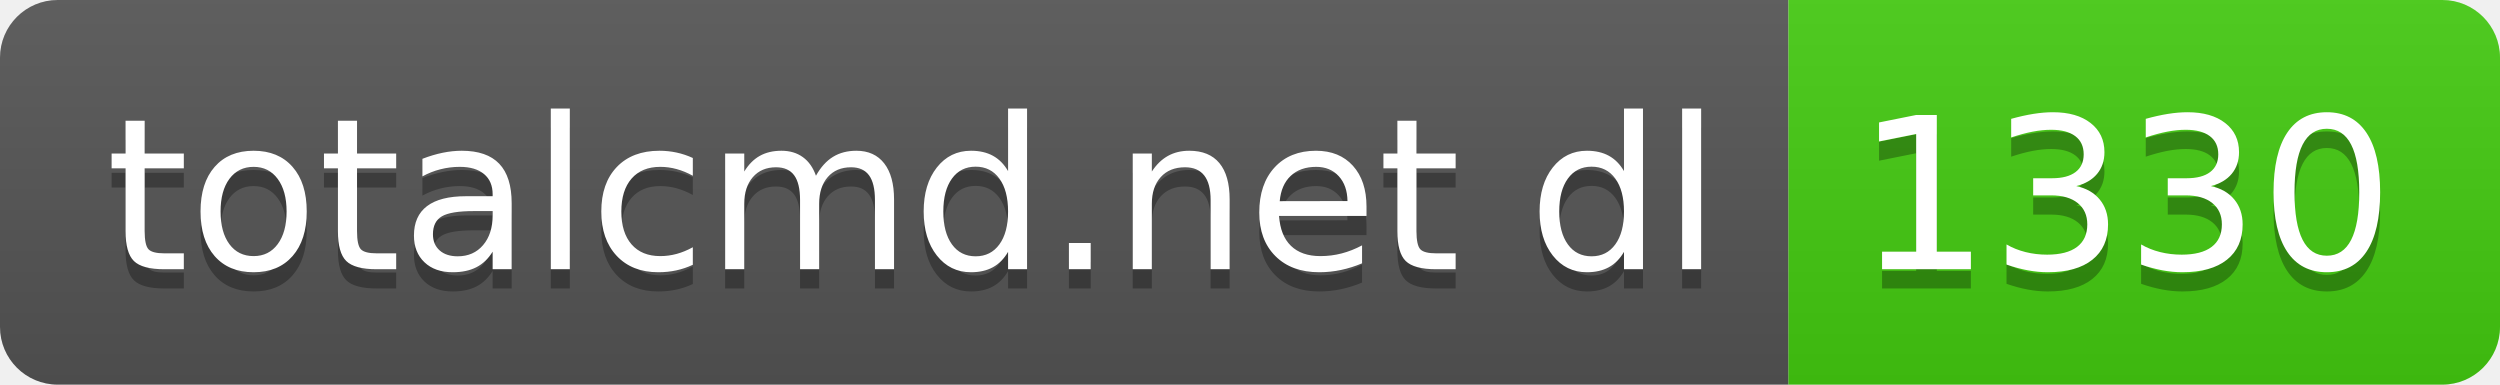
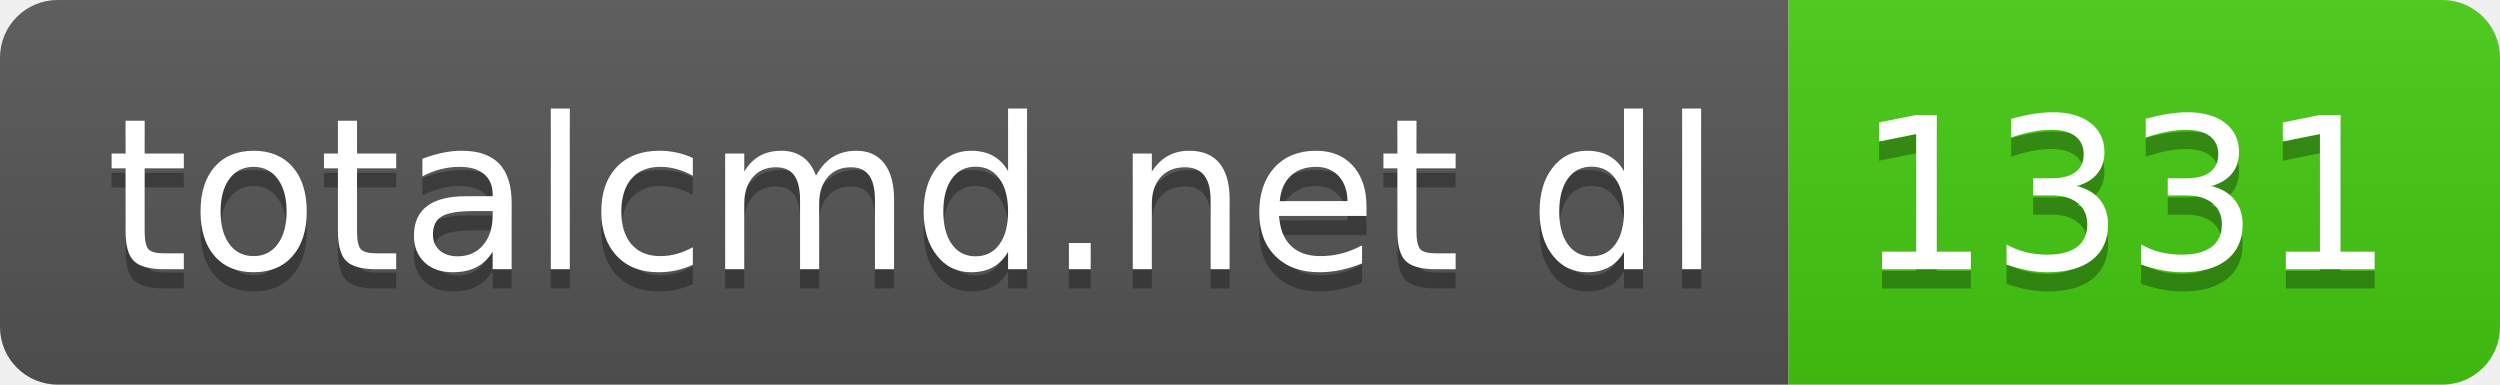
- <svg xmlns="http://www.w3.org/2000/svg" width="130" height="20" role="img" aria-label="totalcmd.net dl: 1330">
+ <svg xmlns="http://www.w3.org/2000/svg" width="130" height="20" role="img" aria-label="totalcmd.net dl: 1331">
  <linearGradient id="s" x2="0" y2="100%">
    <stop offset="0" stop-color="#bbb" stop-opacity=".1" />
    <stop offset="1" stop-opacity=".1" />
  </linearGradient>
  <clipPath id="r">
    <rect width="130" height="20" rx="3" fill="#fff" />
  </clipPath>
  <g clip-path="url(#r)">
    <rect width="93" height="20" fill="#555" />
    <rect x="93" width="37" height="20" fill="#4c1" />
    <rect width="130" height="20" fill="url(#s)" />
  </g>
  <g fill="#fff" text-anchor="middle" font-family="Verdana,Geneva,DejaVu Sans,sans-serif" text-rendering="geometricPrecision" font-size="110">
    <text aria-hidden="true" x="475" y="150" fill="#010101" fill-opacity=".3" transform="scale(.1)" textLength="830">totalcmd.net dl</text>
    <text x="475" y="140" transform="scale(.1)" fill="#fff" textLength="830">totalcmd.net dl</text>
-     <text aria-hidden="true" x="1105" y="150" fill="#010101" fill-opacity=".3" transform="scale(.1)" textLength="270">1330</text>
-     <text x="1105" y="140" transform="scale(.1)" fill="#fff" textLength="270">1330</text>
+     <text aria-hidden="true" x="1105" y="150" fill="#010101" fill-opacity=".3" transform="scale(.1)" textLength="270">1331</text>
+     <text x="1105" y="140" transform="scale(.1)" fill="#fff" textLength="270">1331</text>
  </g>
</svg>
